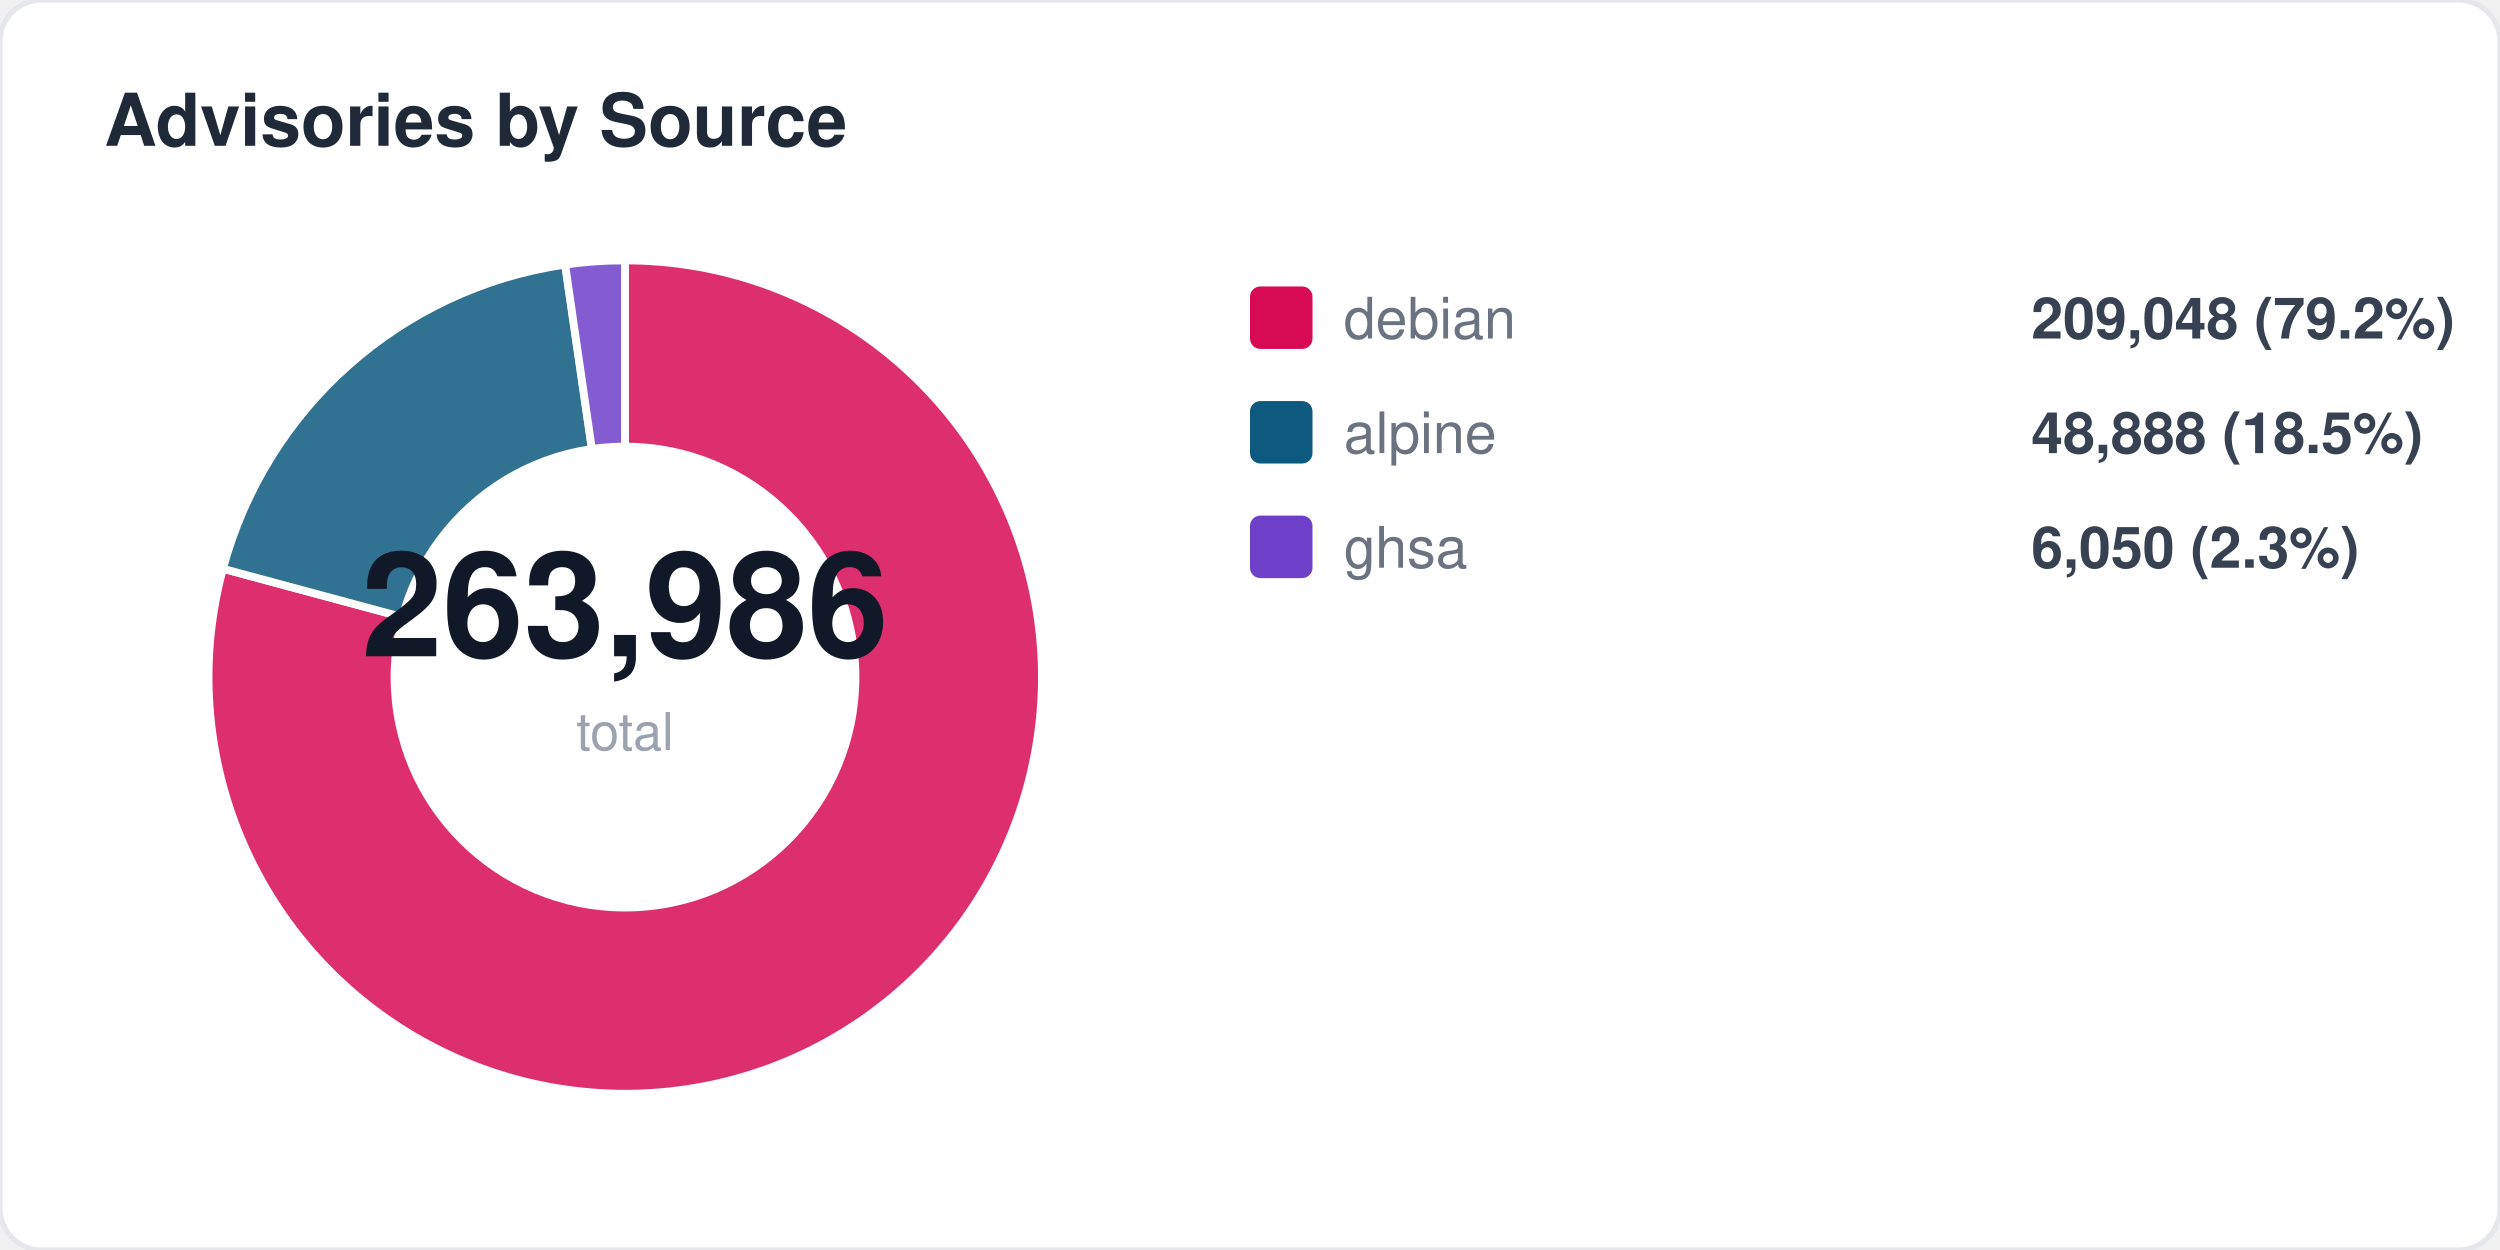
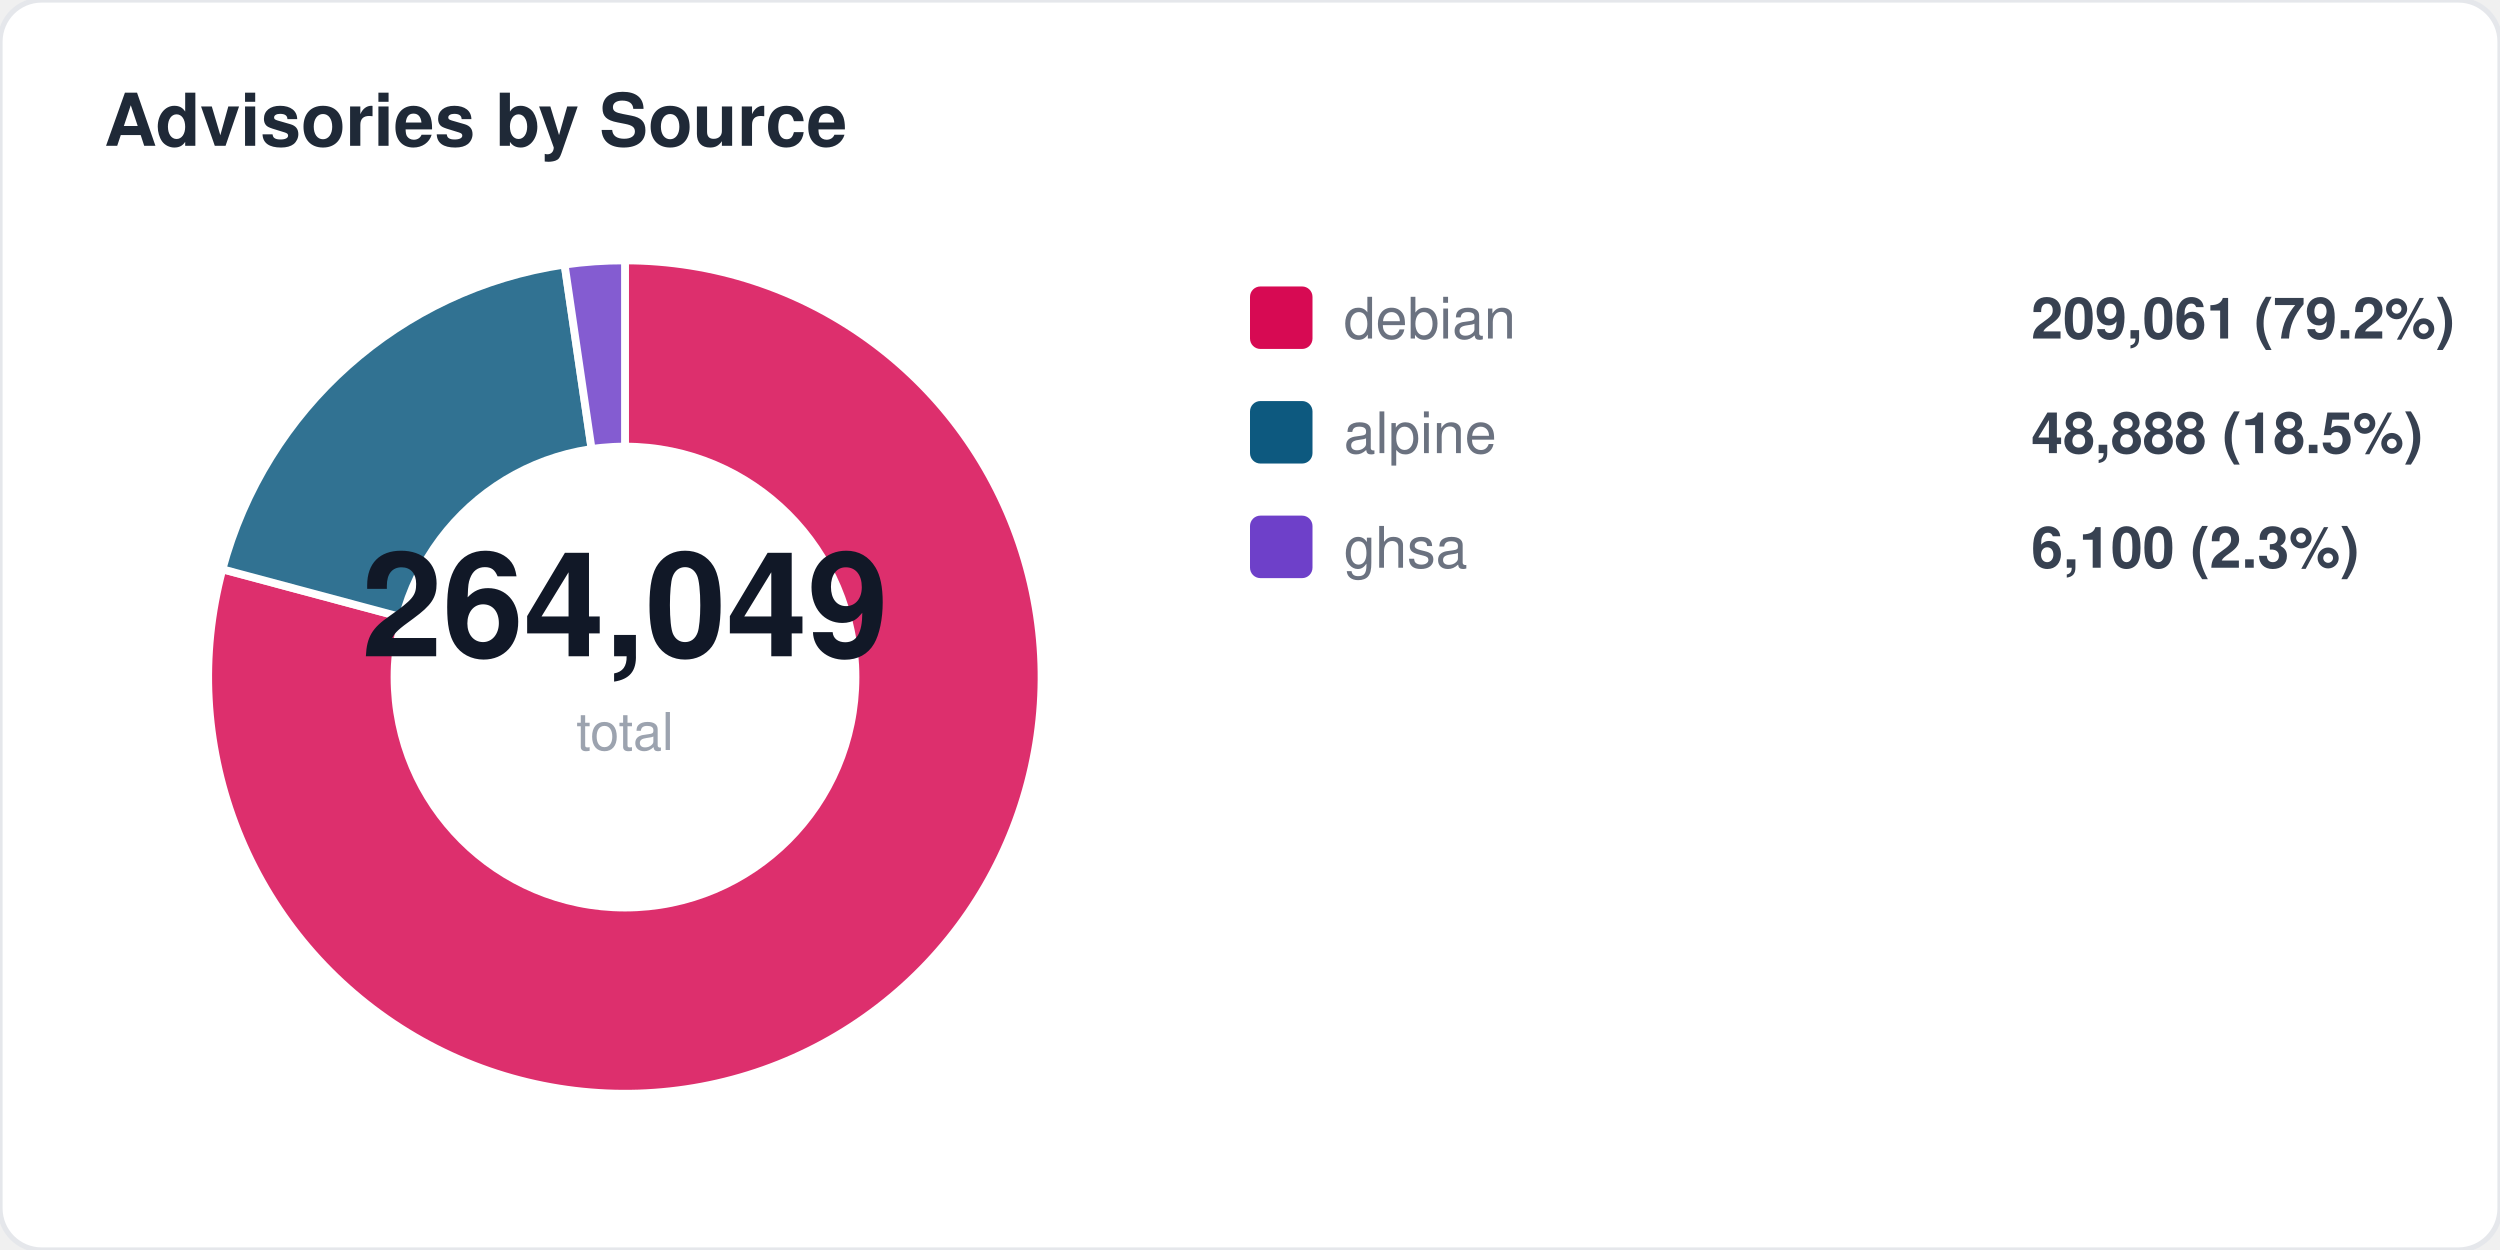
<svg xmlns="http://www.w3.org/2000/svg" width="480" height="240" viewBox="0 0 480 240" fill="none">
  <style>
  text { font-family: -apple-system, BlinkMacSystemFont, "Segoe UI", Helvetica, Arial, sans-serif; }
  .title { font-size: 14px; font-weight: 700; fill: #1f2937; }
  .label { font-size: 11px; fill: #6b7280; }
  .value { font-size: 11px; font-weight: 600; fill: #374151; }
  .big-number { font-size: 28px; font-weight: 800; fill: #111827; }
  .sub { font-size: 10px; fill: #9ca3af; }
</style>
  <rect width="480" height="240" rx="8" fill="#ffffff" stroke="#e5e7eb" stroke-width="1" />
  <text x="20" y="28" class="title">Advisories by Source</text>
-   <path d="M 120 130 L 120.0 50.0 A 80 80 0 1 1 42.8 109.2 Z" fill="#d70a53" opacity="0.85" stroke="#fff" stroke-width="1.5" />
-   <path d="M 120 130 L 42.8 109.2 A 80 80 0 0 1 108.5 50.8 Z" fill="#0d597f" opacity="0.85" stroke="#fff" stroke-width="1.5" />
-   <path d="M 120 130 L 108.5 50.8 A 80 80 0 0 1 120.0 50.0 Z" fill="#6e40c9" opacity="0.85" stroke="#fff" stroke-width="1.5" />
+   <path d="M 120 130 L 120.0 50.0 A 80 80 0 1 1 42.7 109.3 Z" fill="#d70a53" opacity="0.85" stroke="#fff" stroke-width="1.5" />
+   <path d="M 120 130 L 42.7 109.3 A 80 80 0 0 1 108.4 50.8 Z" fill="#0d597f" opacity="0.85" stroke="#fff" stroke-width="1.5" />
+   <path d="M 120 130 L 108.4 50.8 A 80 80 0 0 1 120.0 50.0 Z" fill="#6e40c9" opacity="0.85" stroke="#fff" stroke-width="1.5" />
  <circle cx="120" cy="130" r="45" fill="#ffffff" />
-   <text x="120" y="126" text-anchor="middle" class="big-number">263,986</text>
+   <text x="120" y="126" text-anchor="middle" class="big-number">264,049</text>
  <text x="120" y="144" text-anchor="middle" class="sub">total</text>
  <rect x="240" y="55" width="12" height="12" rx="2" fill="#d70a53" />
  <text x="258" y="65" class="label">debian</text>
-   <text x="390" y="65" class="value">209,048 (79.2%)</text>
+   <text x="390" y="65" class="value">209,061 (79.2%)</text>
  <rect x="240" y="77" width="12" height="12" rx="2" fill="#0d597f" />
  <text x="258" y="87" class="label">alpine</text>
  <text x="390" y="87" class="value">48,888 (18.5%)</text>
  <rect x="240" y="99" width="12" height="12" rx="2" fill="#6e40c9" />
  <text x="258" y="109" class="label">ghsa</text>
-   <text x="390" y="109" class="value">6,050 (2.3%)</text>
+   <text x="390" y="109" class="value">6,100 (2.3%)</text>
</svg>
